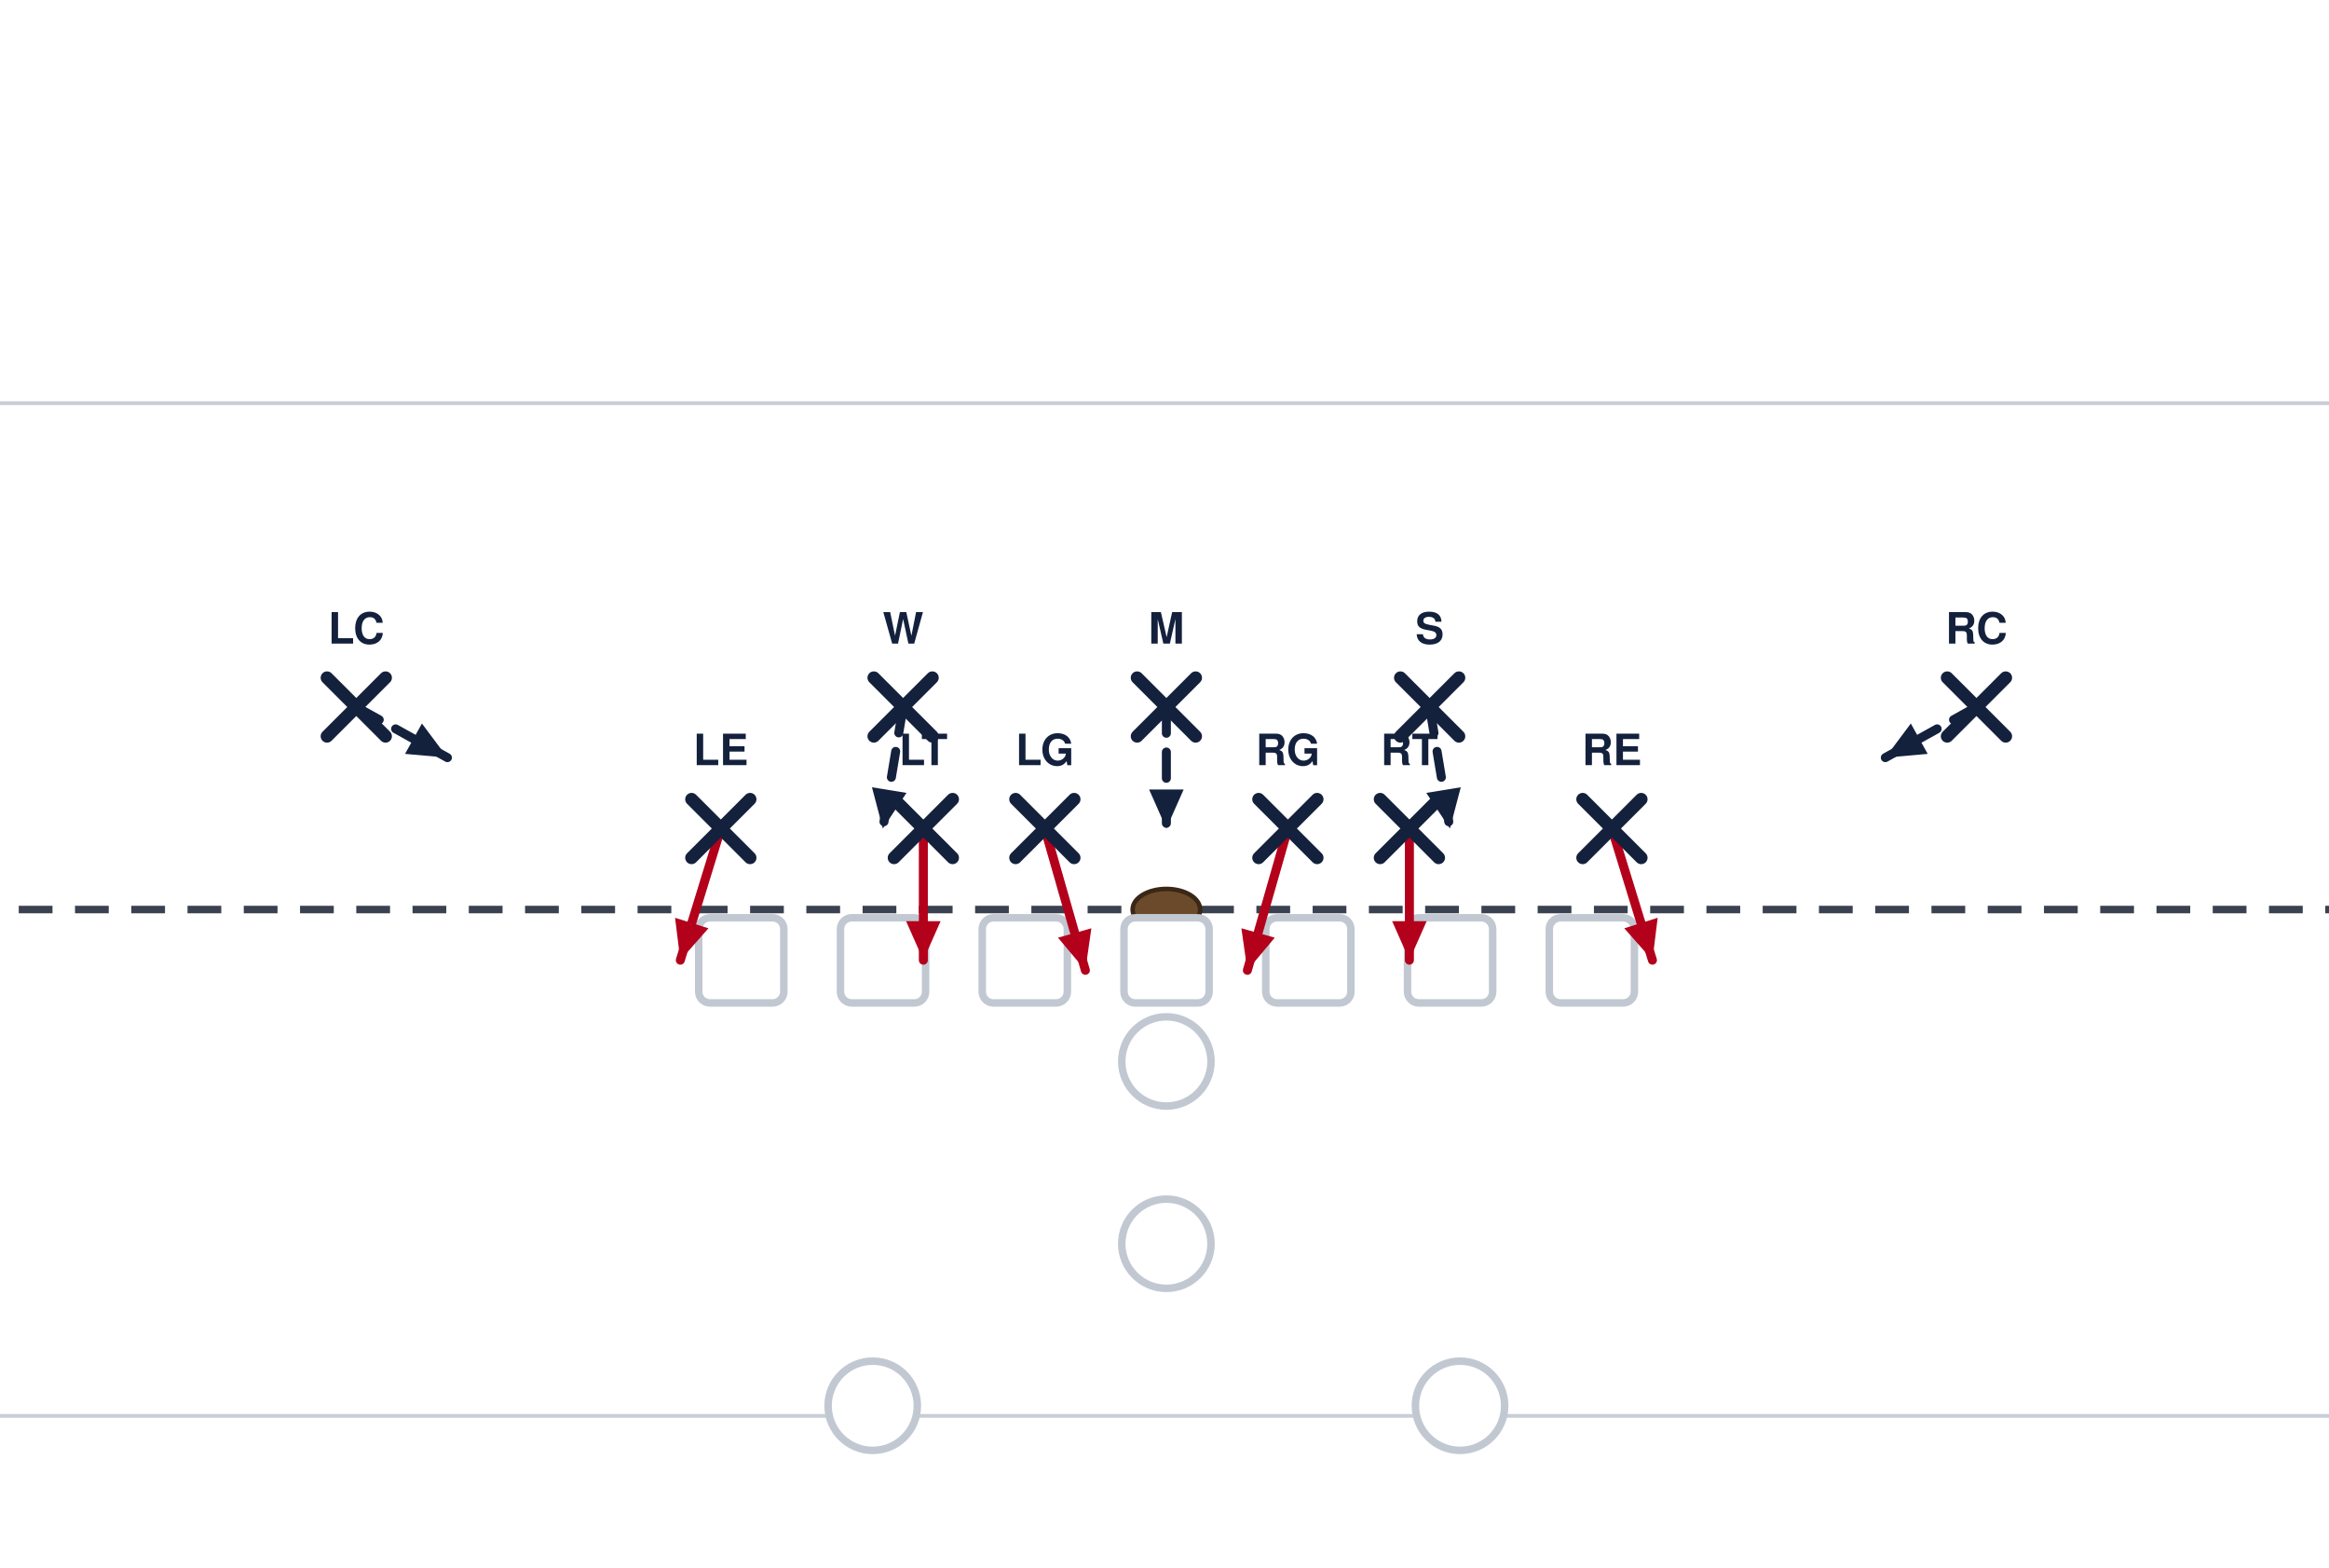
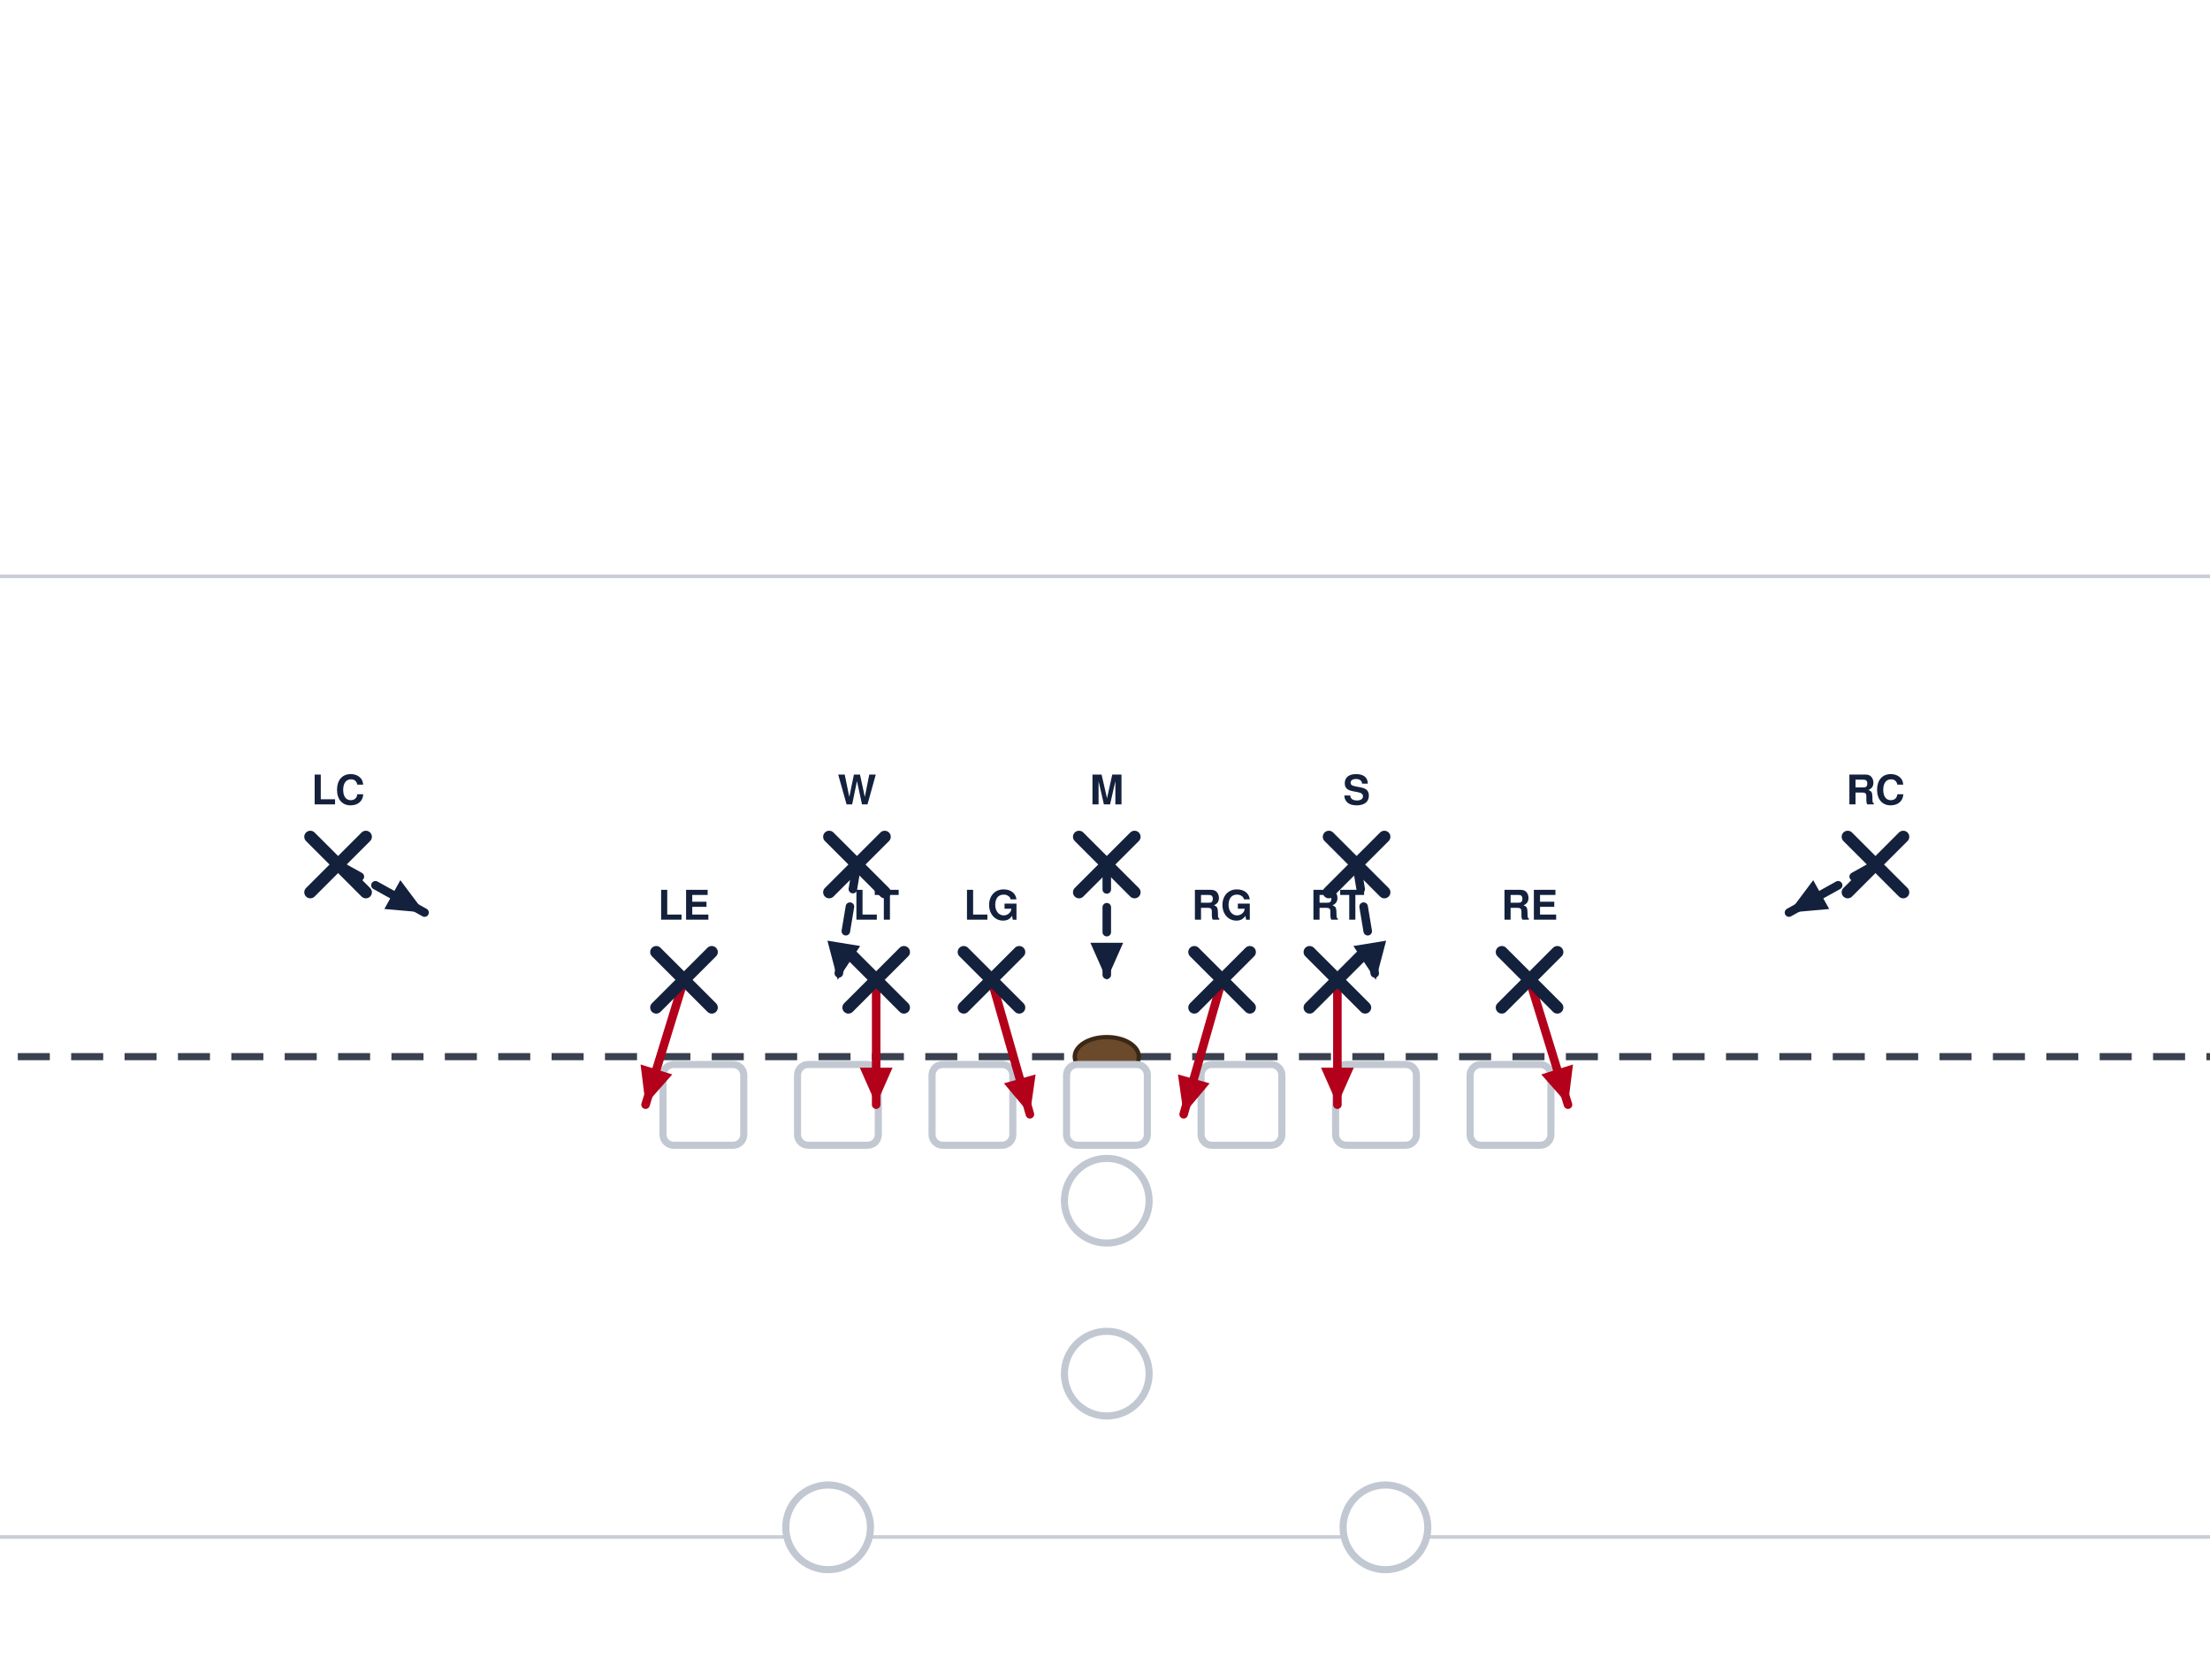
- <svg xmlns="http://www.w3.org/2000/svg" width="621" height="418" viewBox="40 14 621 418" font-family="Segoe UI, Helvetica, Arial, sans-serif" role="img">
-   <rect x="0" y="0" width="702" height="446" fill="#ffffff" />
-   <line x1="0" y1="391.5" x2="702" y2="391.5" stroke="#c8cdd6" stroke-width="1" />
-   <line x1="0" y1="121.5" x2="702" y2="121.5" stroke="#c8cdd6" stroke-width="1" />
-   <line x1="0" y1="256.5" x2="702" y2="256.5" stroke="#3a4150" stroke-width="2" stroke-dasharray="9 6" />
-   <ellipse cx="351.0" cy="256.5" rx="9" ry="5.5" fill="#6b4a2b" stroke="#3a2716" stroke-width="1.2" />
-   <rect x="226.3" y="258.7" width="22.7" height="22.7" rx="3" fill="#ffffff" stroke="#c2c8d2" stroke-width="2" />
-   <rect x="264.1" y="258.7" width="22.7" height="22.7" rx="3" fill="#ffffff" stroke="#c2c8d2" stroke-width="2" />
-   <rect x="301.9" y="258.7" width="22.7" height="22.7" rx="3" fill="#ffffff" stroke="#c2c8d2" stroke-width="2" />
-   <rect x="339.7" y="258.7" width="22.7" height="22.7" rx="3" fill="#ffffff" stroke="#c2c8d2" stroke-width="2" />
-   <rect x="377.5" y="258.7" width="22.7" height="22.7" rx="3" fill="#ffffff" stroke="#c2c8d2" stroke-width="2" />
-   <rect x="415.3" y="258.7" width="22.7" height="22.7" rx="3" fill="#ffffff" stroke="#c2c8d2" stroke-width="2" />
-   <rect x="453.1" y="258.7" width="22.7" height="22.7" rx="3" fill="#ffffff" stroke="#c2c8d2" stroke-width="2" />
-   <circle cx="351.0" cy="297.0" r="11.9" fill="#ffffff" stroke="#c2c8d2" stroke-width="2" />
-   <circle cx="351.0" cy="345.6" r="11.9" fill="#ffffff" stroke="#c2c8d2" stroke-width="2" />
-   <circle cx="272.7" cy="388.8" r="11.9" fill="#ffffff" stroke="#c2c8d2" stroke-width="2" />
-   <circle cx="429.3" cy="388.8" r="11.9" fill="#ffffff" stroke="#c2c8d2" stroke-width="2" />
-   <path d="M232.2,234.9 L221.4,270.0" fill="none" stroke="#b3001b" stroke-width="2.4" stroke-linecap="round" stroke-linejoin="round" />
-   <polygon points="221.4,270.0 220.0,258.7 228.9,261.5" fill="#b3001b" />
-   <path d="M286.2,234.9 L286.2,270.0" fill="none" stroke="#b3001b" stroke-width="2.4" stroke-linecap="round" stroke-linejoin="round" />
-   <polygon points="286.2,270.0 281.6,259.6 290.8,259.6" fill="#b3001b" />
-   <path d="M318.6,234.9 L329.4,272.7" fill="none" stroke="#b3001b" stroke-width="2.4" stroke-linecap="round" stroke-linejoin="round" />
-   <polygon points="329.4,272.7 322.1,264.0 331.0,261.5" fill="#b3001b" />
-   <path d="M383.4,234.9 L372.6,272.7" fill="none" stroke="#b3001b" stroke-width="2.4" stroke-linecap="round" stroke-linejoin="round" />
-   <polygon points="372.6,272.7 371.0,261.5 379.9,264.0" fill="#b3001b" />
-   <path d="M415.8,234.9 L415.8,270.0" fill="none" stroke="#b3001b" stroke-width="2.4" stroke-linecap="round" stroke-linejoin="round" />
-   <polygon points="415.8,270.0 411.2,259.6 420.4,259.6" fill="#b3001b" />
-   <path d="M469.8,234.9 L480.6,270.0" fill="none" stroke="#b3001b" stroke-width="2.4" stroke-linecap="round" stroke-linejoin="round" />
-   <polygon points="480.6,270.0 473.1,261.5 482.0,258.7" fill="#b3001b" />
-   <path d="M280.8,202.5 L275.4,234.9" fill="none" stroke="#14213d" stroke-width="2.4" stroke-linecap="round" stroke-linejoin="round" stroke-dasharray="7 5" />
-   <polygon points="275.4,234.9 272.5,223.9 281.7,225.4" fill="#14213d" />
-   <path d="M351.0,202.5 L351.0,234.9" fill="none" stroke="#14213d" stroke-width="2.4" stroke-linecap="round" stroke-linejoin="round" stroke-dasharray="7 5" />
-   <polygon points="351.0,234.9 346.4,224.5 355.6,224.5" fill="#14213d" />
-   <path d="M421.2,202.5 L426.6,234.9" fill="none" stroke="#14213d" stroke-width="2.4" stroke-linecap="round" stroke-linejoin="round" stroke-dasharray="7 5" />
-   <polygon points="426.6,234.9 420.3,225.4 429.5,223.9" fill="#14213d" />
-   <path d="M135.0,202.5 L159.3,216.0" fill="none" stroke="#14213d" stroke-width="2.4" stroke-linecap="round" stroke-linejoin="round" stroke-dasharray="7 5" />
-   <polygon points="159.3,216.0 148.0,215.0 152.5,206.9" fill="#14213d" />
-   <path d="M567.0,202.5 L542.7,216.0" fill="none" stroke="#14213d" stroke-width="2.4" stroke-linecap="round" stroke-linejoin="round" stroke-dasharray="7 5" />
-   <polygon points="542.7,216.0 549.5,206.9 554.0,215.0" fill="#14213d" />
-   <line x1="224.4" y1="227.1" x2="240.0" y2="242.7" stroke="#14213d" stroke-width="3.4" stroke-linecap="round" />
-   <line x1="240.0" y1="227.1" x2="224.4" y2="242.7" stroke="#14213d" stroke-width="3.4" stroke-linecap="round" />
-   <text x="232.2" y="218.0" text-anchor="middle" font-size="11.5" font-weight="700" fill="#14213d">LE</text>
-   <line x1="278.4" y1="227.1" x2="294.0" y2="242.7" stroke="#14213d" stroke-width="3.4" stroke-linecap="round" />
-   <line x1="294.0" y1="227.1" x2="278.4" y2="242.7" stroke="#14213d" stroke-width="3.4" stroke-linecap="round" />
-   <text x="286.2" y="218.0" text-anchor="middle" font-size="11.5" font-weight="700" fill="#14213d">LT</text>
-   <line x1="310.8" y1="227.1" x2="326.4" y2="242.7" stroke="#14213d" stroke-width="3.4" stroke-linecap="round" />
-   <line x1="326.4" y1="227.1" x2="310.8" y2="242.7" stroke="#14213d" stroke-width="3.4" stroke-linecap="round" />
-   <text x="318.6" y="218.0" text-anchor="middle" font-size="11.5" font-weight="700" fill="#14213d">LG</text>
-   <line x1="375.6" y1="227.1" x2="391.2" y2="242.7" stroke="#14213d" stroke-width="3.4" stroke-linecap="round" />
-   <line x1="391.2" y1="227.1" x2="375.6" y2="242.7" stroke="#14213d" stroke-width="3.4" stroke-linecap="round" />
-   <text x="383.4" y="218.0" text-anchor="middle" font-size="11.5" font-weight="700" fill="#14213d">RG</text>
-   <line x1="408.0" y1="227.1" x2="423.6" y2="242.7" stroke="#14213d" stroke-width="3.4" stroke-linecap="round" />
-   <line x1="423.6" y1="227.1" x2="408.0" y2="242.7" stroke="#14213d" stroke-width="3.4" stroke-linecap="round" />
-   <text x="415.8" y="218.0" text-anchor="middle" font-size="11.5" font-weight="700" fill="#14213d">RT</text>
-   <line x1="462.0" y1="227.1" x2="477.6" y2="242.7" stroke="#14213d" stroke-width="3.4" stroke-linecap="round" />
-   <line x1="477.6" y1="227.1" x2="462.0" y2="242.7" stroke="#14213d" stroke-width="3.4" stroke-linecap="round" />
-   <text x="469.8" y="218.0" text-anchor="middle" font-size="11.5" font-weight="700" fill="#14213d">RE</text>
-   <line x1="273.0" y1="194.7" x2="288.6" y2="210.3" stroke="#14213d" stroke-width="3.4" stroke-linecap="round" />
-   <line x1="288.6" y1="194.7" x2="273.0" y2="210.3" stroke="#14213d" stroke-width="3.4" stroke-linecap="round" />
-   <text x="280.8" y="185.6" text-anchor="middle" font-size="11.5" font-weight="700" fill="#14213d">W</text>
-   <line x1="343.2" y1="194.7" x2="358.8" y2="210.3" stroke="#14213d" stroke-width="3.4" stroke-linecap="round" />
-   <line x1="358.8" y1="194.7" x2="343.2" y2="210.3" stroke="#14213d" stroke-width="3.4" stroke-linecap="round" />
-   <text x="351.0" y="185.6" text-anchor="middle" font-size="11.5" font-weight="700" fill="#14213d">M</text>
-   <line x1="413.4" y1="194.7" x2="429.0" y2="210.3" stroke="#14213d" stroke-width="3.4" stroke-linecap="round" />
-   <line x1="429.0" y1="194.7" x2="413.4" y2="210.3" stroke="#14213d" stroke-width="3.4" stroke-linecap="round" />
-   <text x="421.2" y="185.6" text-anchor="middle" font-size="11.5" font-weight="700" fill="#14213d">S</text>
-   <line x1="127.2" y1="194.7" x2="142.8" y2="210.3" stroke="#14213d" stroke-width="3.4" stroke-linecap="round" />
-   <line x1="142.8" y1="194.7" x2="127.2" y2="210.3" stroke="#14213d" stroke-width="3.4" stroke-linecap="round" />
-   <text x="135.0" y="185.6" text-anchor="middle" font-size="11.5" font-weight="700" fill="#14213d">LC</text>
-   <line x1="559.2" y1="194.7" x2="574.8" y2="210.3" stroke="#14213d" stroke-width="3.4" stroke-linecap="round" />
-   <line x1="574.8" y1="194.7" x2="559.2" y2="210.3" stroke="#14213d" stroke-width="3.4" stroke-linecap="round" />
-   <text x="567.0" y="185.6" text-anchor="middle" font-size="11.5" font-weight="700" fill="#14213d">RC</text>
+ <svg xmlns="http://www.w3.org/2000/svg" width="621" height="472" viewBox="40 27 621 472" font-family="Segoe UI, Helvetica, Arial, sans-serif" role="img">
+   <rect x="0" y="0" width="702" height="513" fill="#ffffff" />
+   <line x1="0" y1="459.0" x2="702" y2="459.0" stroke="#c8cdd6" stroke-width="1" />
+   <line x1="0" y1="189.0" x2="702" y2="189.0" stroke="#c8cdd6" stroke-width="1" />
+   <line x1="0" y1="324.0" x2="702" y2="324.0" stroke="#3a4150" stroke-width="2" stroke-dasharray="9 6" />
+   <ellipse cx="351.0" cy="324.0" rx="9" ry="5.5" fill="#6b4a2b" stroke="#3a2716" stroke-width="1.2" />
+   <rect x="226.3" y="326.2" width="22.7" height="22.7" rx="3" fill="#ffffff" stroke="#c2c8d2" stroke-width="2" />
+   <rect x="264.1" y="326.2" width="22.7" height="22.7" rx="3" fill="#ffffff" stroke="#c2c8d2" stroke-width="2" />
+   <rect x="301.9" y="326.2" width="22.7" height="22.7" rx="3" fill="#ffffff" stroke="#c2c8d2" stroke-width="2" />
+   <rect x="339.7" y="326.2" width="22.7" height="22.7" rx="3" fill="#ffffff" stroke="#c2c8d2" stroke-width="2" />
+   <rect x="377.5" y="326.2" width="22.7" height="22.7" rx="3" fill="#ffffff" stroke="#c2c8d2" stroke-width="2" />
+   <rect x="415.3" y="326.2" width="22.7" height="22.7" rx="3" fill="#ffffff" stroke="#c2c8d2" stroke-width="2" />
+   <rect x="453.1" y="326.2" width="22.7" height="22.7" rx="3" fill="#ffffff" stroke="#c2c8d2" stroke-width="2" />
+   <circle cx="351.0" cy="364.5" r="11.9" fill="#ffffff" stroke="#c2c8d2" stroke-width="2" />
+   <circle cx="351.0" cy="413.1" r="11.9" fill="#ffffff" stroke="#c2c8d2" stroke-width="2" />
+   <circle cx="272.7" cy="456.3" r="11.9" fill="#ffffff" stroke="#c2c8d2" stroke-width="2" />
+   <circle cx="429.3" cy="456.3" r="11.9" fill="#ffffff" stroke="#c2c8d2" stroke-width="2" />
+   <path d="M232.2,302.4 L221.4,337.5" fill="none" stroke="#b3001b" stroke-width="2.4" stroke-linecap="round" stroke-linejoin="round" />
+   <polygon points="221.4,337.5 220.0,326.2 228.9,329.0" fill="#b3001b" />
+   <path d="M286.2,302.4 L286.2,337.5" fill="none" stroke="#b3001b" stroke-width="2.4" stroke-linecap="round" stroke-linejoin="round" />
+   <polygon points="286.2,337.5 281.6,327.1 290.8,327.1" fill="#b3001b" />
+   <path d="M318.6,302.4 L329.4,340.2" fill="none" stroke="#b3001b" stroke-width="2.4" stroke-linecap="round" stroke-linejoin="round" />
+   <polygon points="329.4,340.2 322.1,331.5 331.0,329.0" fill="#b3001b" />
+   <path d="M383.4,302.4 L372.6,340.2" fill="none" stroke="#b3001b" stroke-width="2.4" stroke-linecap="round" stroke-linejoin="round" />
+   <polygon points="372.6,340.2 371.0,329.0 379.9,331.5" fill="#b3001b" />
+   <path d="M415.8,302.4 L415.8,337.5" fill="none" stroke="#b3001b" stroke-width="2.4" stroke-linecap="round" stroke-linejoin="round" />
+   <polygon points="415.8,337.5 411.2,327.1 420.4,327.1" fill="#b3001b" />
+   <path d="M469.8,302.4 L480.6,337.5" fill="none" stroke="#b3001b" stroke-width="2.4" stroke-linecap="round" stroke-linejoin="round" />
+   <polygon points="480.6,337.5 473.1,329.0 482.0,326.2" fill="#b3001b" />
+   <path d="M280.8,270.0 L275.4,302.4" fill="none" stroke="#14213d" stroke-width="2.4" stroke-linecap="round" stroke-linejoin="round" stroke-dasharray="7 5" />
+   <polygon points="275.4,302.4 272.5,291.4 281.7,292.9" fill="#14213d" />
+   <path d="M351.0,270.0 L351.0,302.4" fill="none" stroke="#14213d" stroke-width="2.4" stroke-linecap="round" stroke-linejoin="round" stroke-dasharray="7 5" />
+   <polygon points="351.0,302.4 346.4,292.0 355.6,292.0" fill="#14213d" />
+   <path d="M421.2,270.0 L426.6,302.4" fill="none" stroke="#14213d" stroke-width="2.4" stroke-linecap="round" stroke-linejoin="round" stroke-dasharray="7 5" />
+   <polygon points="426.6,302.4 420.3,292.9 429.5,291.4" fill="#14213d" />
+   <path d="M135.0,270.0 L159.3,283.5" fill="none" stroke="#14213d" stroke-width="2.4" stroke-linecap="round" stroke-linejoin="round" stroke-dasharray="7 5" />
+   <polygon points="159.3,283.5 148.0,282.5 152.5,274.4" fill="#14213d" />
+   <path d="M567.0,270.0 L542.7,283.5" fill="none" stroke="#14213d" stroke-width="2.4" stroke-linecap="round" stroke-linejoin="round" stroke-dasharray="7 5" />
+   <polygon points="542.7,283.5 549.5,274.4 554.0,282.5" fill="#14213d" />
+   <line x1="224.4" y1="294.6" x2="240.0" y2="310.2" stroke="#14213d" stroke-width="3.4" stroke-linecap="round" />
+   <line x1="240.0" y1="294.6" x2="224.4" y2="310.2" stroke="#14213d" stroke-width="3.4" stroke-linecap="round" />
+   <text x="232.2" y="285.5" text-anchor="middle" font-size="11.5" font-weight="700" fill="#14213d">LE</text>
+   <line x1="278.4" y1="294.6" x2="294.0" y2="310.2" stroke="#14213d" stroke-width="3.4" stroke-linecap="round" />
+   <line x1="294.0" y1="294.6" x2="278.4" y2="310.2" stroke="#14213d" stroke-width="3.4" stroke-linecap="round" />
+   <text x="286.2" y="285.5" text-anchor="middle" font-size="11.5" font-weight="700" fill="#14213d">LT</text>
+   <line x1="310.8" y1="294.6" x2="326.4" y2="310.2" stroke="#14213d" stroke-width="3.4" stroke-linecap="round" />
+   <line x1="326.4" y1="294.6" x2="310.8" y2="310.2" stroke="#14213d" stroke-width="3.4" stroke-linecap="round" />
+   <text x="318.6" y="285.5" text-anchor="middle" font-size="11.5" font-weight="700" fill="#14213d">LG</text>
+   <line x1="375.6" y1="294.6" x2="391.2" y2="310.2" stroke="#14213d" stroke-width="3.4" stroke-linecap="round" />
+   <line x1="391.2" y1="294.6" x2="375.6" y2="310.2" stroke="#14213d" stroke-width="3.4" stroke-linecap="round" />
+   <text x="383.4" y="285.5" text-anchor="middle" font-size="11.5" font-weight="700" fill="#14213d">RG</text>
+   <line x1="408.0" y1="294.6" x2="423.6" y2="310.2" stroke="#14213d" stroke-width="3.4" stroke-linecap="round" />
+   <line x1="423.6" y1="294.6" x2="408.0" y2="310.2" stroke="#14213d" stroke-width="3.4" stroke-linecap="round" />
+   <text x="415.8" y="285.5" text-anchor="middle" font-size="11.5" font-weight="700" fill="#14213d">RT</text>
+   <line x1="462.0" y1="294.6" x2="477.6" y2="310.2" stroke="#14213d" stroke-width="3.4" stroke-linecap="round" />
+   <line x1="477.6" y1="294.6" x2="462.0" y2="310.2" stroke="#14213d" stroke-width="3.4" stroke-linecap="round" />
+   <text x="469.8" y="285.5" text-anchor="middle" font-size="11.5" font-weight="700" fill="#14213d">RE</text>
+   <line x1="273.0" y1="262.2" x2="288.6" y2="277.8" stroke="#14213d" stroke-width="3.4" stroke-linecap="round" />
+   <line x1="288.6" y1="262.2" x2="273.0" y2="277.8" stroke="#14213d" stroke-width="3.4" stroke-linecap="round" />
+   <text x="280.8" y="253.1" text-anchor="middle" font-size="11.5" font-weight="700" fill="#14213d">W</text>
+   <line x1="343.2" y1="262.2" x2="358.8" y2="277.8" stroke="#14213d" stroke-width="3.4" stroke-linecap="round" />
+   <line x1="358.8" y1="262.2" x2="343.2" y2="277.8" stroke="#14213d" stroke-width="3.4" stroke-linecap="round" />
+   <text x="351.0" y="253.1" text-anchor="middle" font-size="11.5" font-weight="700" fill="#14213d">M</text>
+   <line x1="413.4" y1="262.2" x2="429.0" y2="277.8" stroke="#14213d" stroke-width="3.4" stroke-linecap="round" />
+   <line x1="429.0" y1="262.2" x2="413.4" y2="277.8" stroke="#14213d" stroke-width="3.4" stroke-linecap="round" />
+   <text x="421.2" y="253.1" text-anchor="middle" font-size="11.5" font-weight="700" fill="#14213d">S</text>
+   <line x1="127.2" y1="262.2" x2="142.8" y2="277.8" stroke="#14213d" stroke-width="3.4" stroke-linecap="round" />
+   <line x1="142.8" y1="262.2" x2="127.2" y2="277.8" stroke="#14213d" stroke-width="3.4" stroke-linecap="round" />
+   <text x="135.0" y="253.1" text-anchor="middle" font-size="11.5" font-weight="700" fill="#14213d">LC</text>
+   <line x1="559.2" y1="262.2" x2="574.8" y2="277.8" stroke="#14213d" stroke-width="3.4" stroke-linecap="round" />
+   <line x1="574.8" y1="262.2" x2="559.2" y2="277.8" stroke="#14213d" stroke-width="3.4" stroke-linecap="round" />
+   <text x="567.0" y="253.1" text-anchor="middle" font-size="11.5" font-weight="700" fill="#14213d">RC</text>
</svg>
